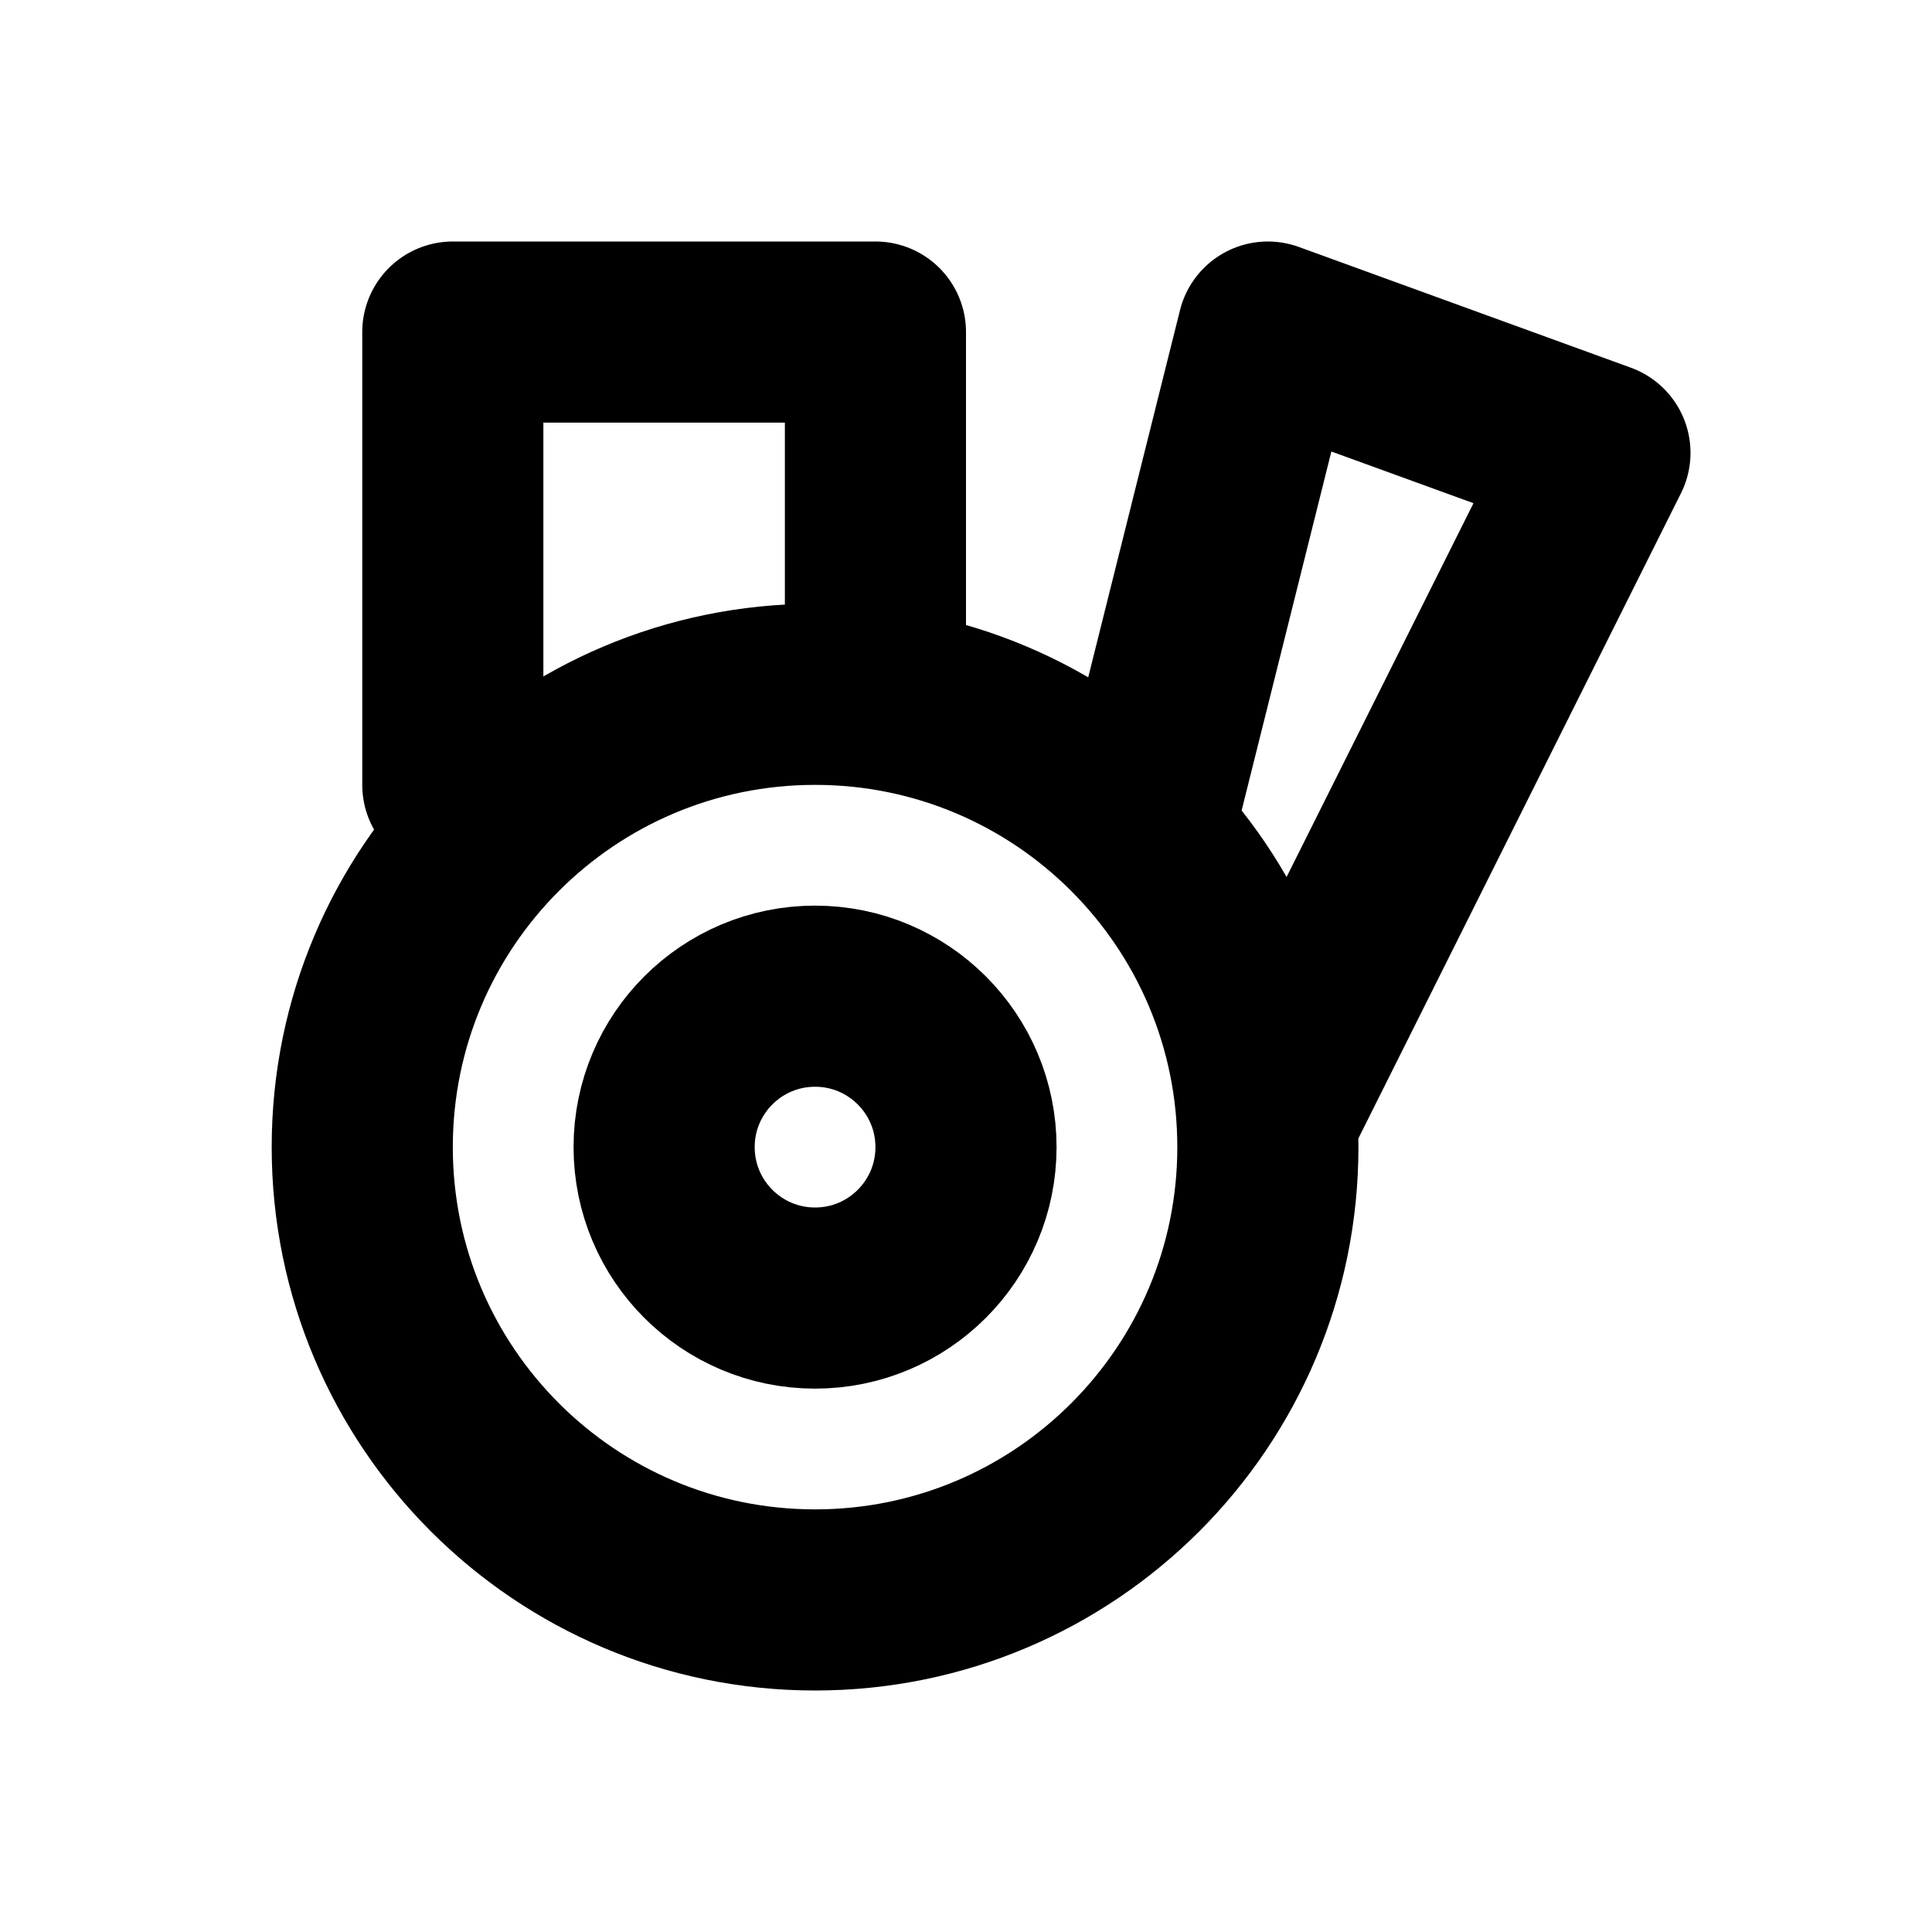
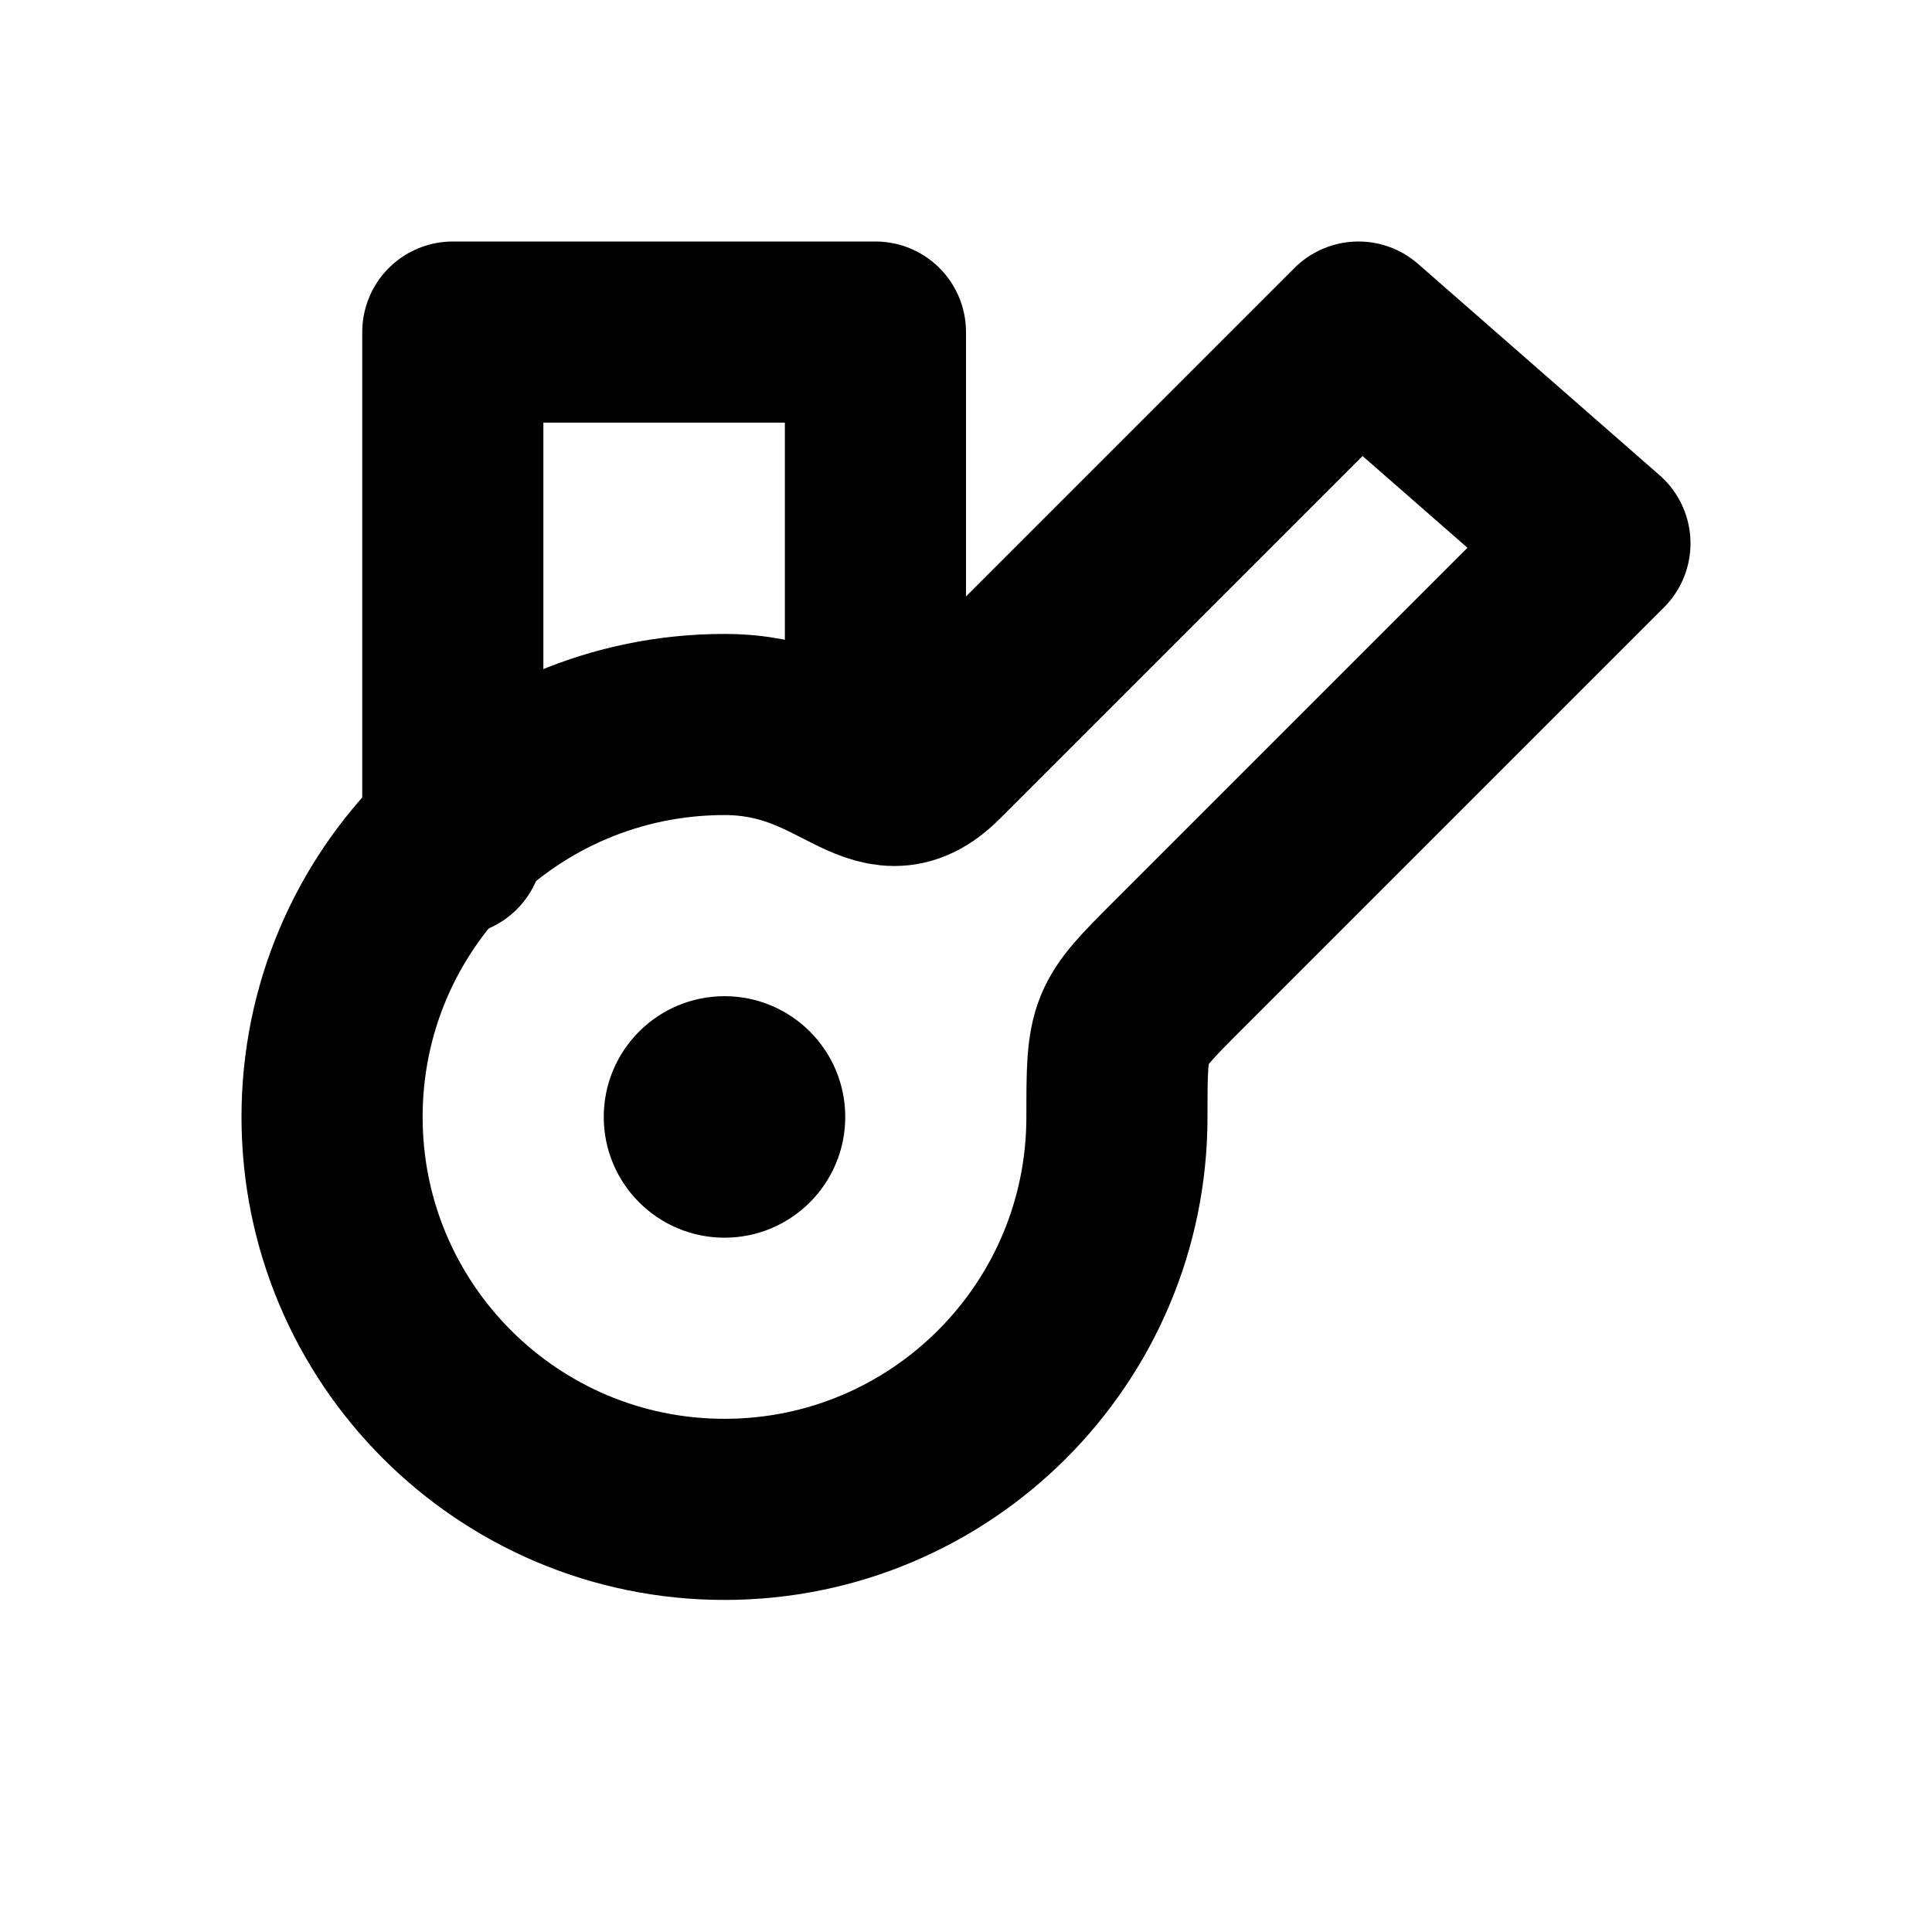
<svg xmlns="http://www.w3.org/2000/svg" width="16" height="16" viewBox="0 0 16 16" fill="none" stroke="currentColor" stroke-width="1.5" stroke-linecap="round" stroke-linejoin="round" aria-hidden="true" focusable="false">
-   <circle cx="6.75" cy="9.5" r="3.75" />
-   <circle cx="6.75" cy="9.5" r="1.25" />
-   <path d="M3.75 6.5V2.75H7.25V5.75M9.5 6.75L10.5 2.75 13.25 3.75 10.5 9.25" />
+   <path d="M6 6C7 6 7.25 6.75 7.75 6.25L11.25 2.75 13.25 4.5 9.75 8C9.25 8.5 9.25 8.5 9.25 9.25A3.25 3.25 0 1 1 6 6Z" />
+   <path d="M3.75 7V2.75H7.25V6.25" />
+   <circle cx="6" cy="9.25" r="1" fill="currentColor" stroke="none" />
</svg>
